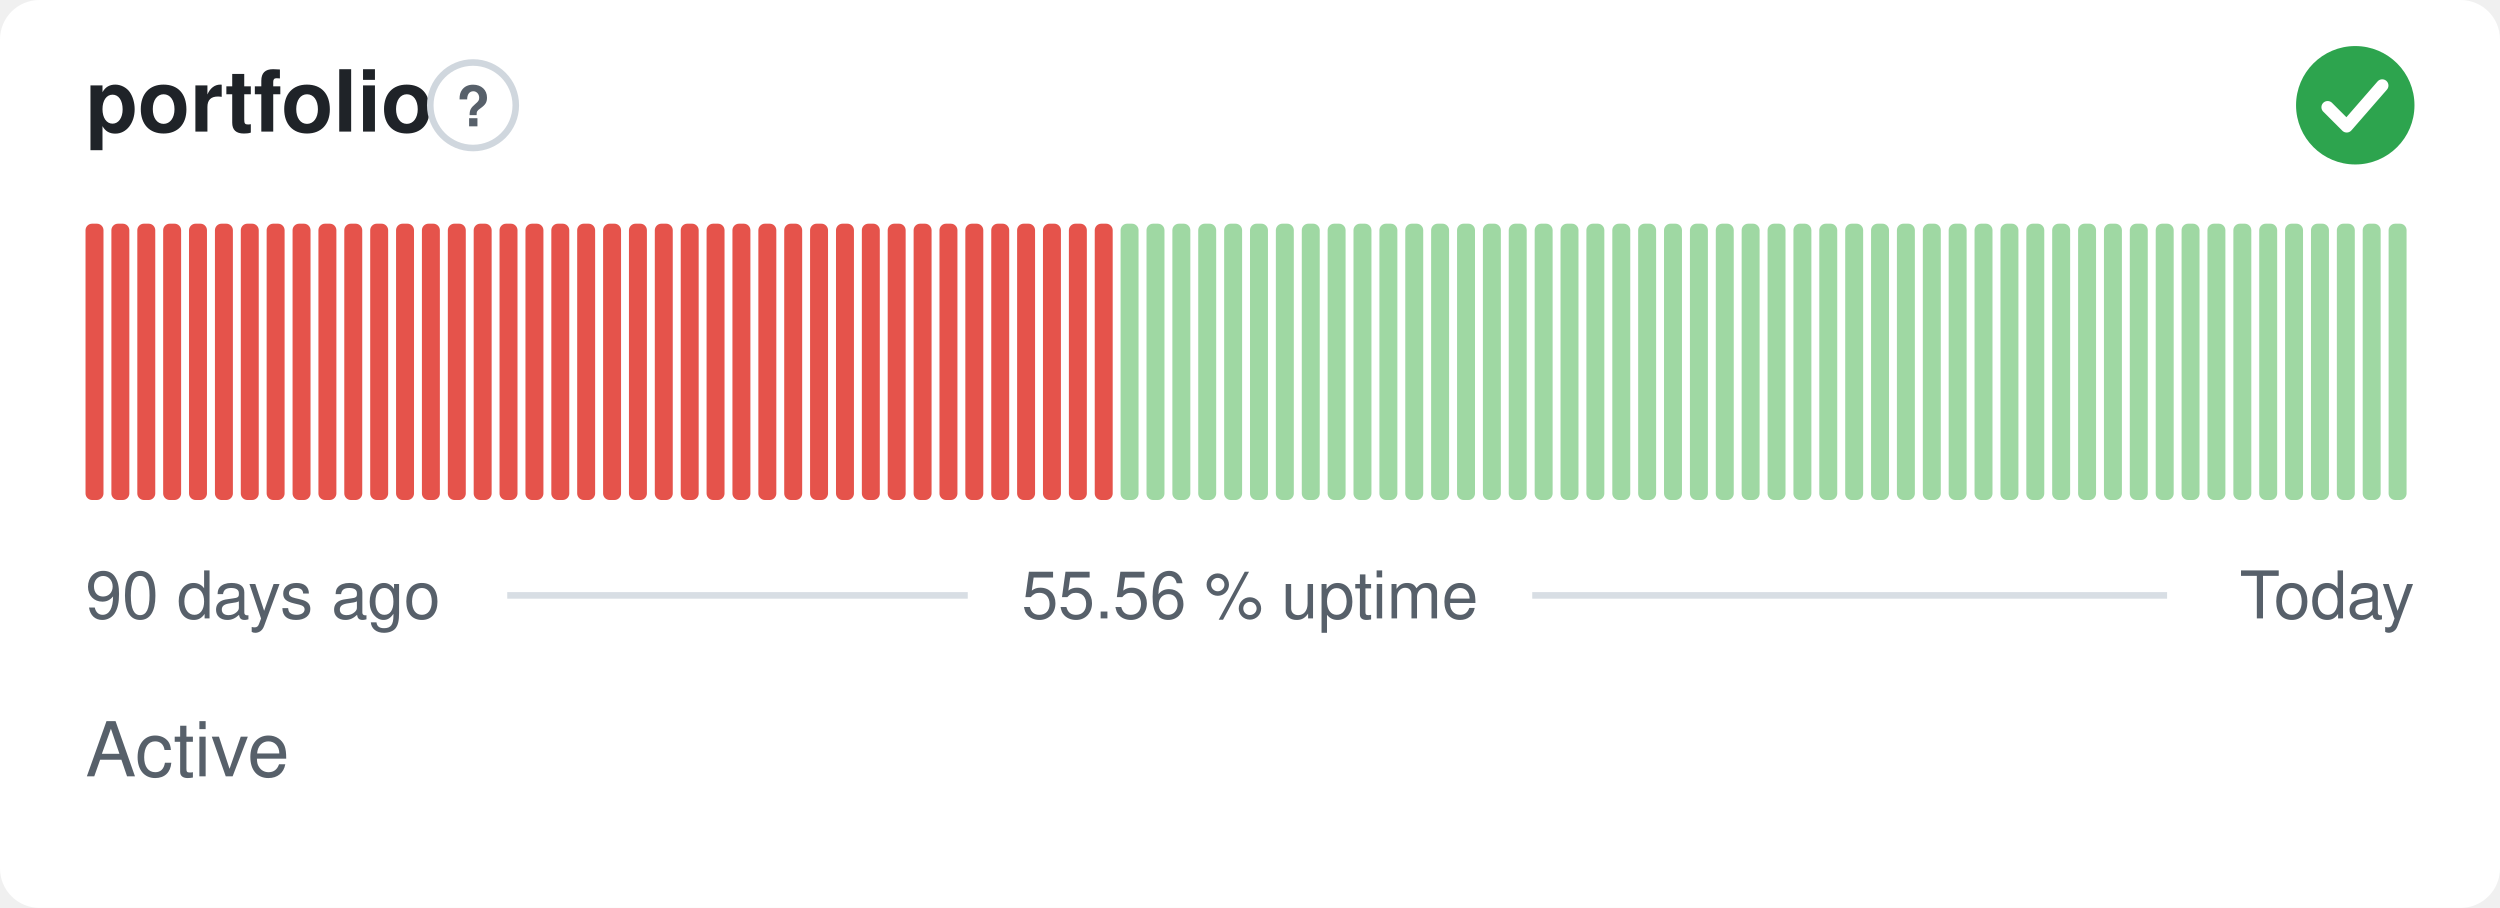
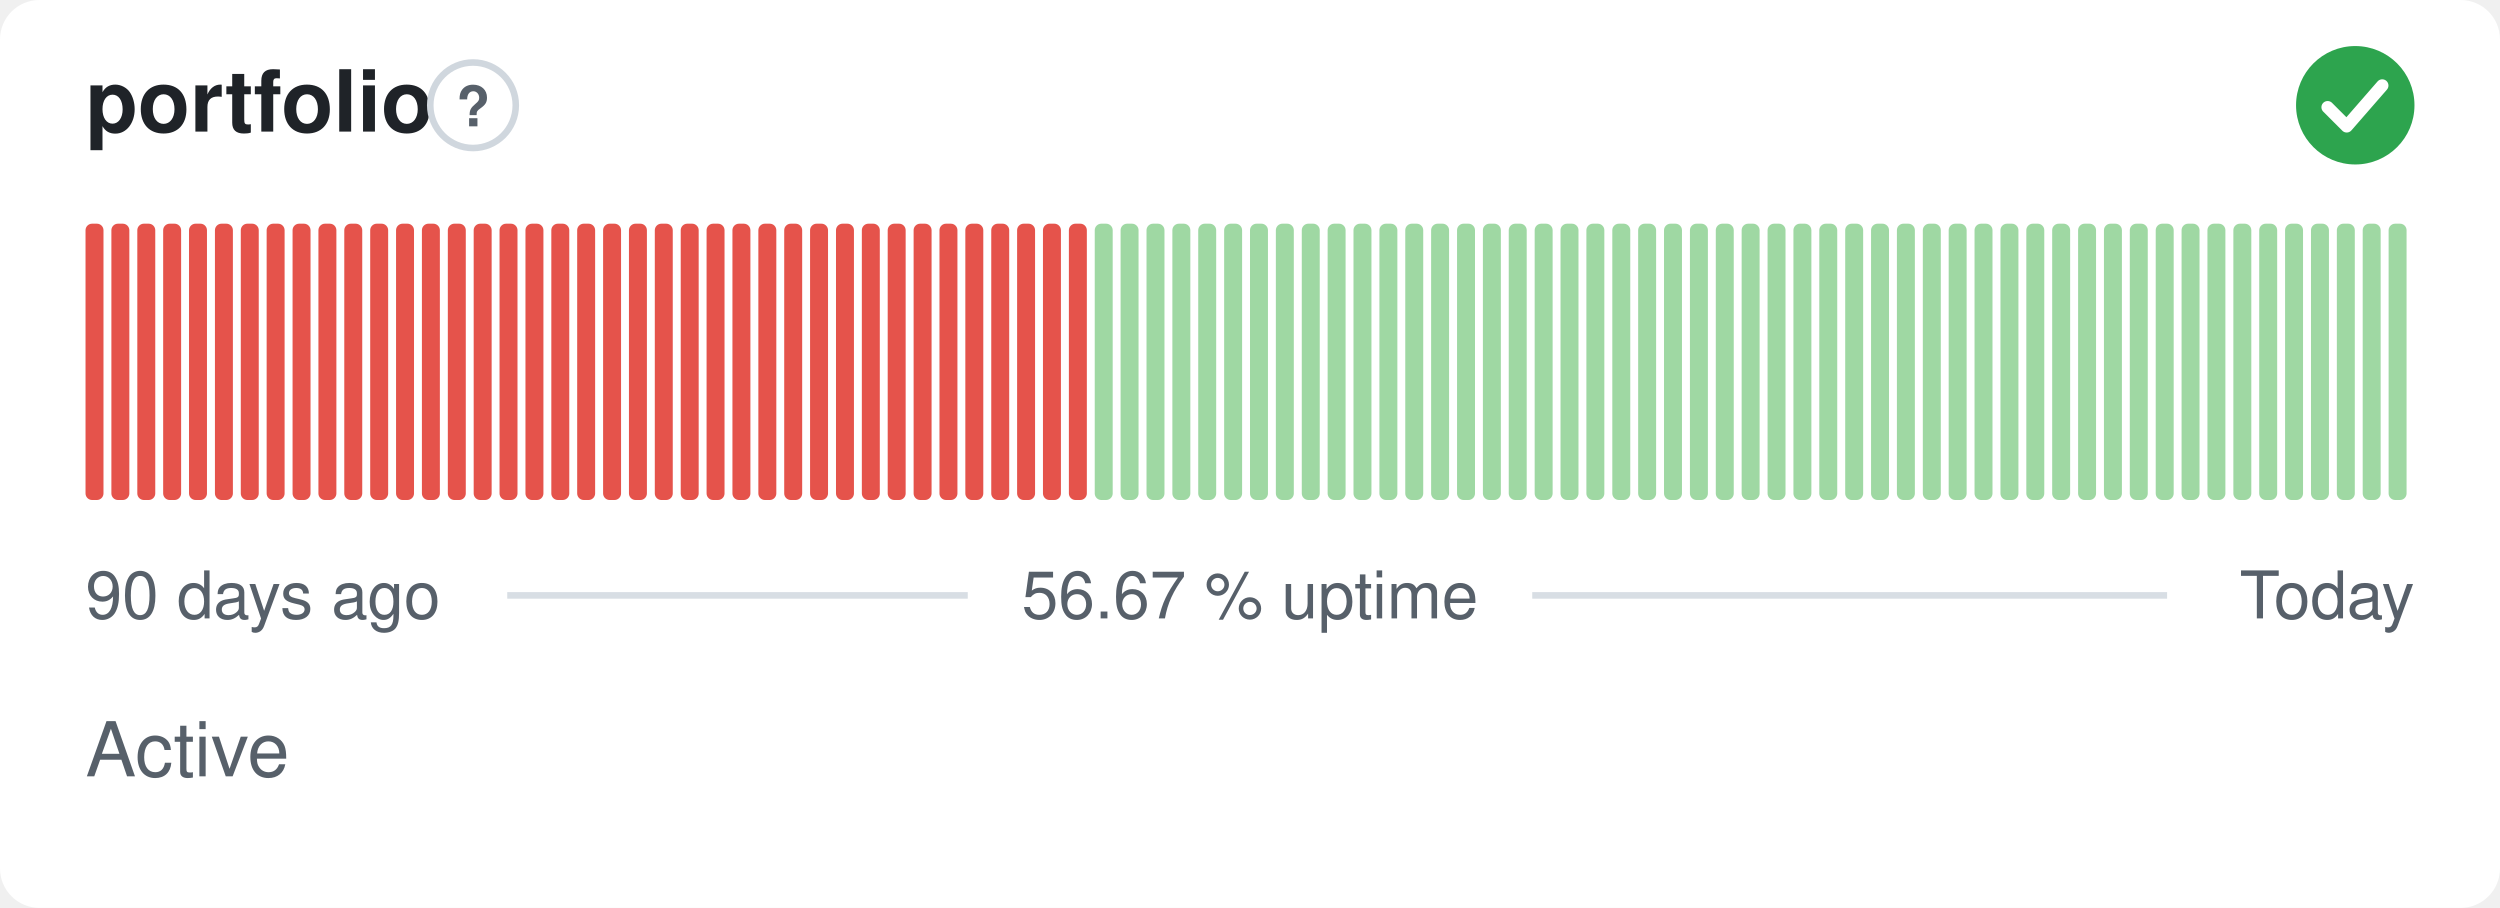
- <svg xmlns="http://www.w3.org/2000/svg" width="380" height="138" viewBox="0 0 380 138" role="img" aria-label="portfolio: Active, 55.56 % uptime over the last 90 days" font-family="-apple-system,BlinkMacSystemFont,'Segoe UI',Helvetica,Arial,sans-serif">
+ <svg xmlns="http://www.w3.org/2000/svg" width="380" height="138" viewBox="0 0 380 138" role="img" aria-label="portfolio: Active, 56.67 % uptime over the last 90 days" font-family="-apple-system,BlinkMacSystemFont,'Segoe UI',Helvetica,Arial,sans-serif">
  <style>
    @media (prefers-color-scheme: dark) {
      .bg { fill: #0d1117 }
      .title { fill: #e6edf3 }
      .muted { fill: #8b949e }
      .hint { stroke: #30363d }
      .rule { stroke: #30363d }
      .nodata { fill: #21262d }
    }
  </style>
  <rect class="bg" width="380" height="138" rx="6" fill="#ffffff" />
  <text class="title" x="13" y="20" font-size="13" font-weight="600" fill="#1f2328">portfolio</text>
  <circle class="hint" cx="71.9" cy="16" r="6.5" fill="none" stroke="#d0d7de" stroke-width="1" />
  <text class="muted" x="71.9" y="19.2" text-anchor="middle" font-size="8.5" font-weight="700" fill="#57606a">?</text>
  <circle cx="358" cy="16" r="9" fill="#2da44e" />
  <path d="M353.80 16.30l2.90 2.90 5.40 -6.20" fill="none" stroke="#fff" stroke-width="1.89" stroke-linecap="round" stroke-linejoin="round" />
  <rect x="13.00" y="34.00" width="2.73" height="42.00" rx="1" fill="#e5534b" />
  <rect x="16.93" y="34.00" width="2.73" height="42.00" rx="1" fill="#e5534b" />
  <rect x="20.87" y="34.00" width="2.73" height="42.00" rx="1" fill="#e5534b" />
  <rect x="24.80" y="34.00" width="2.73" height="42.00" rx="1" fill="#e5534b" />
  <rect x="28.73" y="34.00" width="2.73" height="42.00" rx="1" fill="#e5534b" />
  <rect x="32.67" y="34.00" width="2.73" height="42.00" rx="1" fill="#e5534b" />
  <rect x="36.60" y="34.00" width="2.73" height="42.00" rx="1" fill="#e5534b" />
  <rect x="40.53" y="34.00" width="2.73" height="42.00" rx="1" fill="#e5534b" />
  <rect x="44.47" y="34.00" width="2.73" height="42.00" rx="1" fill="#e5534b" />
  <rect x="48.40" y="34.00" width="2.73" height="42.00" rx="1" fill="#e5534b" />
  <rect x="52.33" y="34.00" width="2.73" height="42.00" rx="1" fill="#e5534b" />
  <rect x="56.27" y="34.00" width="2.73" height="42.00" rx="1" fill="#e5534b" />
  <rect x="60.20" y="34.00" width="2.73" height="42.00" rx="1" fill="#e5534b" />
  <rect x="64.13" y="34.00" width="2.73" height="42.00" rx="1" fill="#e5534b" />
  <rect x="68.07" y="34.00" width="2.73" height="42.00" rx="1" fill="#e5534b" />
  <rect x="72.00" y="34.00" width="2.73" height="42.00" rx="1" fill="#e5534b" />
  <rect x="75.93" y="34.00" width="2.73" height="42.00" rx="1" fill="#e5534b" />
  <rect x="79.87" y="34.00" width="2.73" height="42.00" rx="1" fill="#e5534b" />
  <rect x="83.80" y="34.00" width="2.73" height="42.00" rx="1" fill="#e5534b" />
  <rect x="87.73" y="34.00" width="2.73" height="42.00" rx="1" fill="#e5534b" />
  <rect x="91.67" y="34.00" width="2.73" height="42.00" rx="1" fill="#e5534b" />
  <rect x="95.60" y="34.00" width="2.73" height="42.00" rx="1" fill="#e5534b" />
  <rect x="99.53" y="34.00" width="2.73" height="42.00" rx="1" fill="#e5534b" />
  <rect x="103.47" y="34.00" width="2.73" height="42.00" rx="1" fill="#e5534b" />
  <rect x="107.40" y="34.00" width="2.73" height="42.00" rx="1" fill="#e5534b" />
  <rect x="111.33" y="34.00" width="2.73" height="42.00" rx="1" fill="#e5534b" />
  <rect x="115.27" y="34.00" width="2.73" height="42.00" rx="1" fill="#e5534b" />
  <rect x="119.20" y="34.00" width="2.73" height="42.00" rx="1" fill="#e5534b" />
  <rect x="123.13" y="34.00" width="2.73" height="42.00" rx="1" fill="#e5534b" />
  <rect x="127.07" y="34.00" width="2.73" height="42.00" rx="1" fill="#e5534b" />
  <rect x="131.00" y="34.00" width="2.73" height="42.00" rx="1" fill="#e5534b" />
  <rect x="134.93" y="34.00" width="2.73" height="42.00" rx="1" fill="#e5534b" />
  <rect x="138.87" y="34.00" width="2.73" height="42.00" rx="1" fill="#e5534b" />
  <rect x="142.80" y="34.00" width="2.73" height="42.00" rx="1" fill="#e5534b" />
  <rect x="146.73" y="34.00" width="2.73" height="42.00" rx="1" fill="#e5534b" />
  <rect x="150.67" y="34.00" width="2.73" height="42.00" rx="1" fill="#e5534b" />
  <rect x="154.60" y="34.00" width="2.73" height="42.00" rx="1" fill="#e5534b" />
  <rect x="158.53" y="34.00" width="2.73" height="42.00" rx="1" fill="#e5534b" />
  <rect x="162.47" y="34.00" width="2.73" height="42.00" rx="1" fill="#e5534b" />
-   <rect x="166.40" y="34.00" width="2.73" height="42.00" rx="1" fill="#e5534b" />
+   <rect x="166.40" y="34.00" width="2.73" height="42.00" rx="1" fill="#9fd8a3" />
  <rect x="170.33" y="34.00" width="2.73" height="42.00" rx="1" fill="#9fd8a3" />
  <rect x="174.27" y="34.00" width="2.73" height="42.00" rx="1" fill="#9fd8a3" />
  <rect x="178.20" y="34.00" width="2.73" height="42.00" rx="1" fill="#9fd8a3" />
  <rect x="182.13" y="34.00" width="2.73" height="42.00" rx="1" fill="#9fd8a3" />
  <rect x="186.07" y="34.00" width="2.73" height="42.00" rx="1" fill="#9fd8a3" />
  <rect x="190.00" y="34.00" width="2.73" height="42.00" rx="1" fill="#9fd8a3" />
  <rect x="193.93" y="34.00" width="2.73" height="42.00" rx="1" fill="#9fd8a3" />
  <rect x="197.87" y="34.00" width="2.73" height="42.00" rx="1" fill="#9fd8a3" />
  <rect x="201.80" y="34.00" width="2.73" height="42.00" rx="1" fill="#9fd8a3" />
  <rect x="205.73" y="34.00" width="2.73" height="42.00" rx="1" fill="#9fd8a3" />
  <rect x="209.67" y="34.00" width="2.73" height="42.00" rx="1" fill="#9fd8a3" />
  <rect x="213.60" y="34.00" width="2.73" height="42.00" rx="1" fill="#9fd8a3" />
  <rect x="217.53" y="34.00" width="2.73" height="42.00" rx="1" fill="#9fd8a3" />
  <rect x="221.47" y="34.00" width="2.73" height="42.00" rx="1" fill="#9fd8a3" />
  <rect x="225.40" y="34.00" width="2.73" height="42.00" rx="1" fill="#9fd8a3" />
  <rect x="229.33" y="34.00" width="2.73" height="42.00" rx="1" fill="#9fd8a3" />
  <rect x="233.27" y="34.00" width="2.73" height="42.00" rx="1" fill="#9fd8a3" />
  <rect x="237.20" y="34.00" width="2.73" height="42.00" rx="1" fill="#9fd8a3" />
  <rect x="241.13" y="34.00" width="2.73" height="42.00" rx="1" fill="#9fd8a3" />
  <rect x="245.07" y="34.00" width="2.73" height="42.00" rx="1" fill="#9fd8a3" />
  <rect x="249.00" y="34.00" width="2.73" height="42.00" rx="1" fill="#9fd8a3" />
  <rect x="252.93" y="34.00" width="2.73" height="42.00" rx="1" fill="#9fd8a3" />
  <rect x="256.87" y="34.00" width="2.73" height="42.00" rx="1" fill="#9fd8a3" />
  <rect x="260.80" y="34.00" width="2.73" height="42.00" rx="1" fill="#9fd8a3" />
  <rect x="264.73" y="34.00" width="2.73" height="42.00" rx="1" fill="#9fd8a3" />
  <rect x="268.67" y="34.00" width="2.73" height="42.00" rx="1" fill="#9fd8a3" />
  <rect x="272.60" y="34.00" width="2.73" height="42.00" rx="1" fill="#9fd8a3" />
  <rect x="276.53" y="34.00" width="2.73" height="42.00" rx="1" fill="#9fd8a3" />
  <rect x="280.47" y="34.00" width="2.73" height="42.00" rx="1" fill="#9fd8a3" />
  <rect x="284.40" y="34.00" width="2.73" height="42.00" rx="1" fill="#9fd8a3" />
  <rect x="288.33" y="34.00" width="2.73" height="42.00" rx="1" fill="#9fd8a3" />
  <rect x="292.27" y="34.00" width="2.73" height="42.00" rx="1" fill="#9fd8a3" />
  <rect x="296.20" y="34.00" width="2.73" height="42.00" rx="1" fill="#9fd8a3" />
  <rect x="300.13" y="34.00" width="2.73" height="42.00" rx="1" fill="#9fd8a3" />
  <rect x="304.07" y="34.00" width="2.73" height="42.00" rx="1" fill="#9fd8a3" />
  <rect x="308.00" y="34.00" width="2.73" height="42.00" rx="1" fill="#9fd8a3" />
  <rect x="311.93" y="34.00" width="2.73" height="42.00" rx="1" fill="#9fd8a3" />
  <rect x="315.87" y="34.00" width="2.73" height="42.00" rx="1" fill="#9fd8a3" />
  <rect x="319.80" y="34.00" width="2.73" height="42.00" rx="1" fill="#9fd8a3" />
  <rect x="323.73" y="34.00" width="2.73" height="42.00" rx="1" fill="#9fd8a3" />
  <rect x="327.67" y="34.00" width="2.73" height="42.00" rx="1" fill="#9fd8a3" />
  <rect x="331.60" y="34.00" width="2.73" height="42.00" rx="1" fill="#9fd8a3" />
  <rect x="335.53" y="34.00" width="2.73" height="42.00" rx="1" fill="#9fd8a3" />
  <rect x="339.47" y="34.00" width="2.73" height="42.00" rx="1" fill="#9fd8a3" />
  <rect x="343.40" y="34.00" width="2.73" height="42.00" rx="1" fill="#9fd8a3" />
  <rect x="347.33" y="34.00" width="2.73" height="42.00" rx="1" fill="#9fd8a3" />
  <rect x="351.27" y="34.00" width="2.73" height="42.00" rx="1" fill="#9fd8a3" />
  <rect x="355.20" y="34.00" width="2.73" height="42.00" rx="1" fill="#9fd8a3" />
  <rect x="359.13" y="34.00" width="2.73" height="42.00" rx="1" fill="#9fd8a3" />
  <rect x="363.07" y="34.00" width="2.73" height="42.00" rx="1" fill="#9fd8a3" />
  <text class="muted" x="13" y="94" font-size="10" fill="#57606a">90 days ago</text>
-   <text class="muted" x="190" y="94" text-anchor="middle" font-size="10" fill="#57606a">55.56 % uptime</text>
+   <text class="muted" x="190" y="94" text-anchor="middle" font-size="10" fill="#57606a">56.67 % uptime</text>
  <text class="muted" x="367" y="94" text-anchor="end" font-size="10" fill="#57606a">Today</text>
  <line class="rule" x1="77.1" y1="90.5" x2="147.1" y2="90.5" stroke="#d8dee4" stroke-width="1" />
  <line class="rule" x1="232.9" y1="90.5" x2="329.4" y2="90.5" stroke="#d8dee4" stroke-width="1" />
  <text class="muted" x="13" y="118" font-size="11.5" fill="#57606a">Active</text>
</svg>
